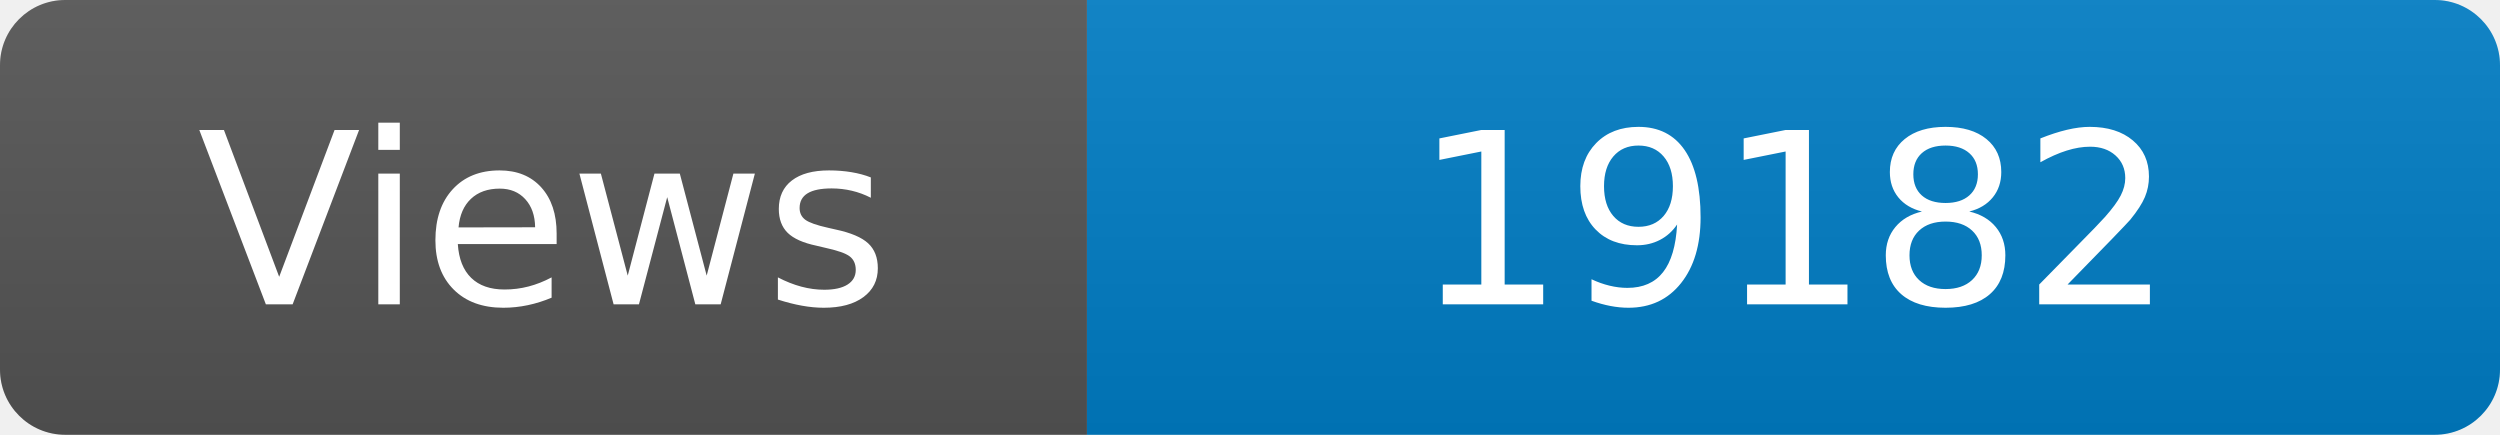
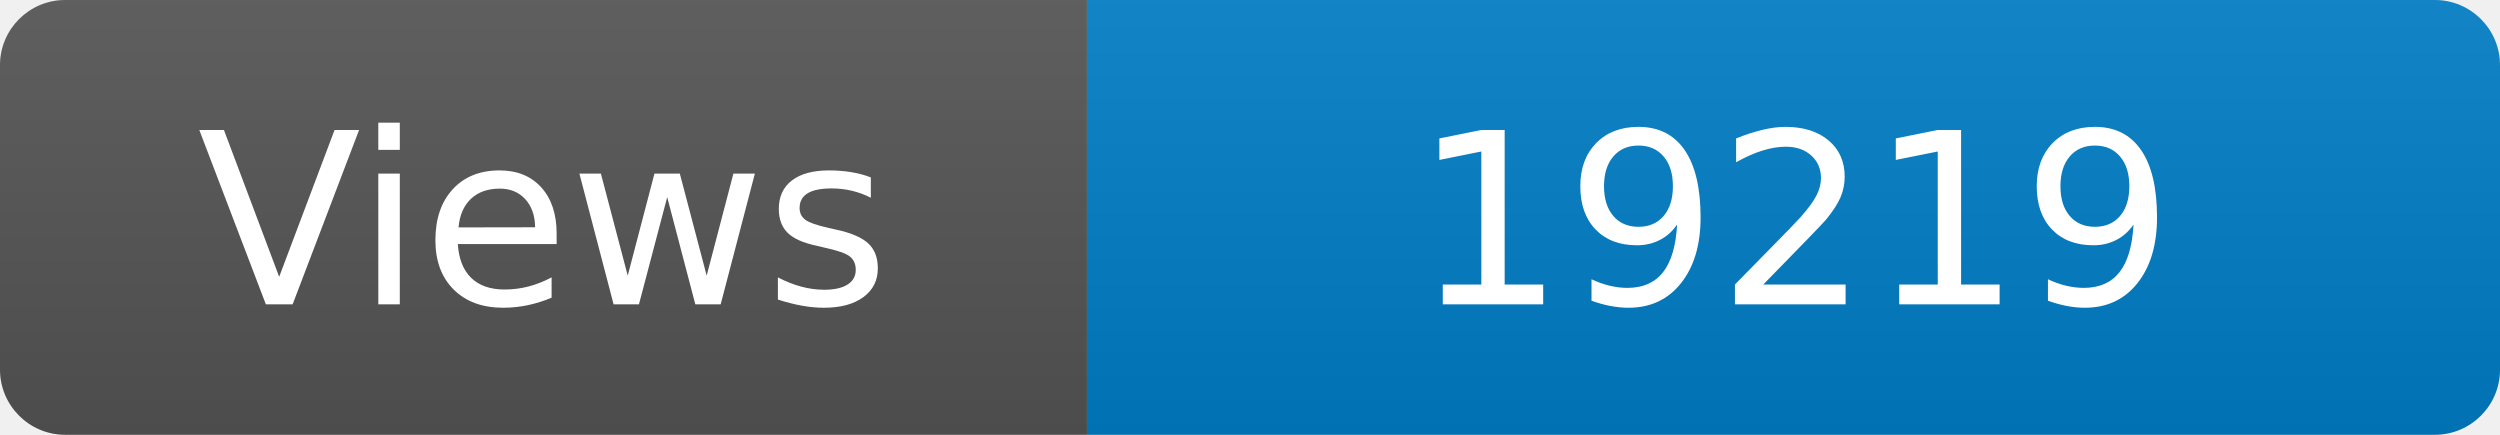
<svg xmlns="http://www.w3.org/2000/svg" width="115" height="20" role="img" aria-label="Maintained?: yes">
  <linearGradient id="s" x2="0" y2="100%">
    <stop offset="0" stop-color="#bbb" stop-opacity=".1" />
    <stop offset="1" stop-opacity=".1" />
  </linearGradient>
  <clipPath id="r">
    <rect width="115" height="20" rx="3" fill="#fff" />
  </clipPath>
  <g clip-path="url(#r)">
    <rect width="50" height="20" fill="#555" />
    <rect x="50" width="160" height="20" fill="#007ec6" />
    <rect width="115" height="20" fill="url(#s)" />
  </g>
  <g fill="#fff" text-anchor="middle" font-family="Verdana,Geneva,DejaVu Sans,sans-serif" font-size="110">
    <text x="250" y="140" transform="scale(.1)" fill="#fff">Views</text>
-     <text x="825" y="140" transform="scale(.1)" fill="#fff">19182</text>
+     <text x="825" y="140" transform="scale(.1)" fill="#fff">19219</text>
  </g>
</svg>
